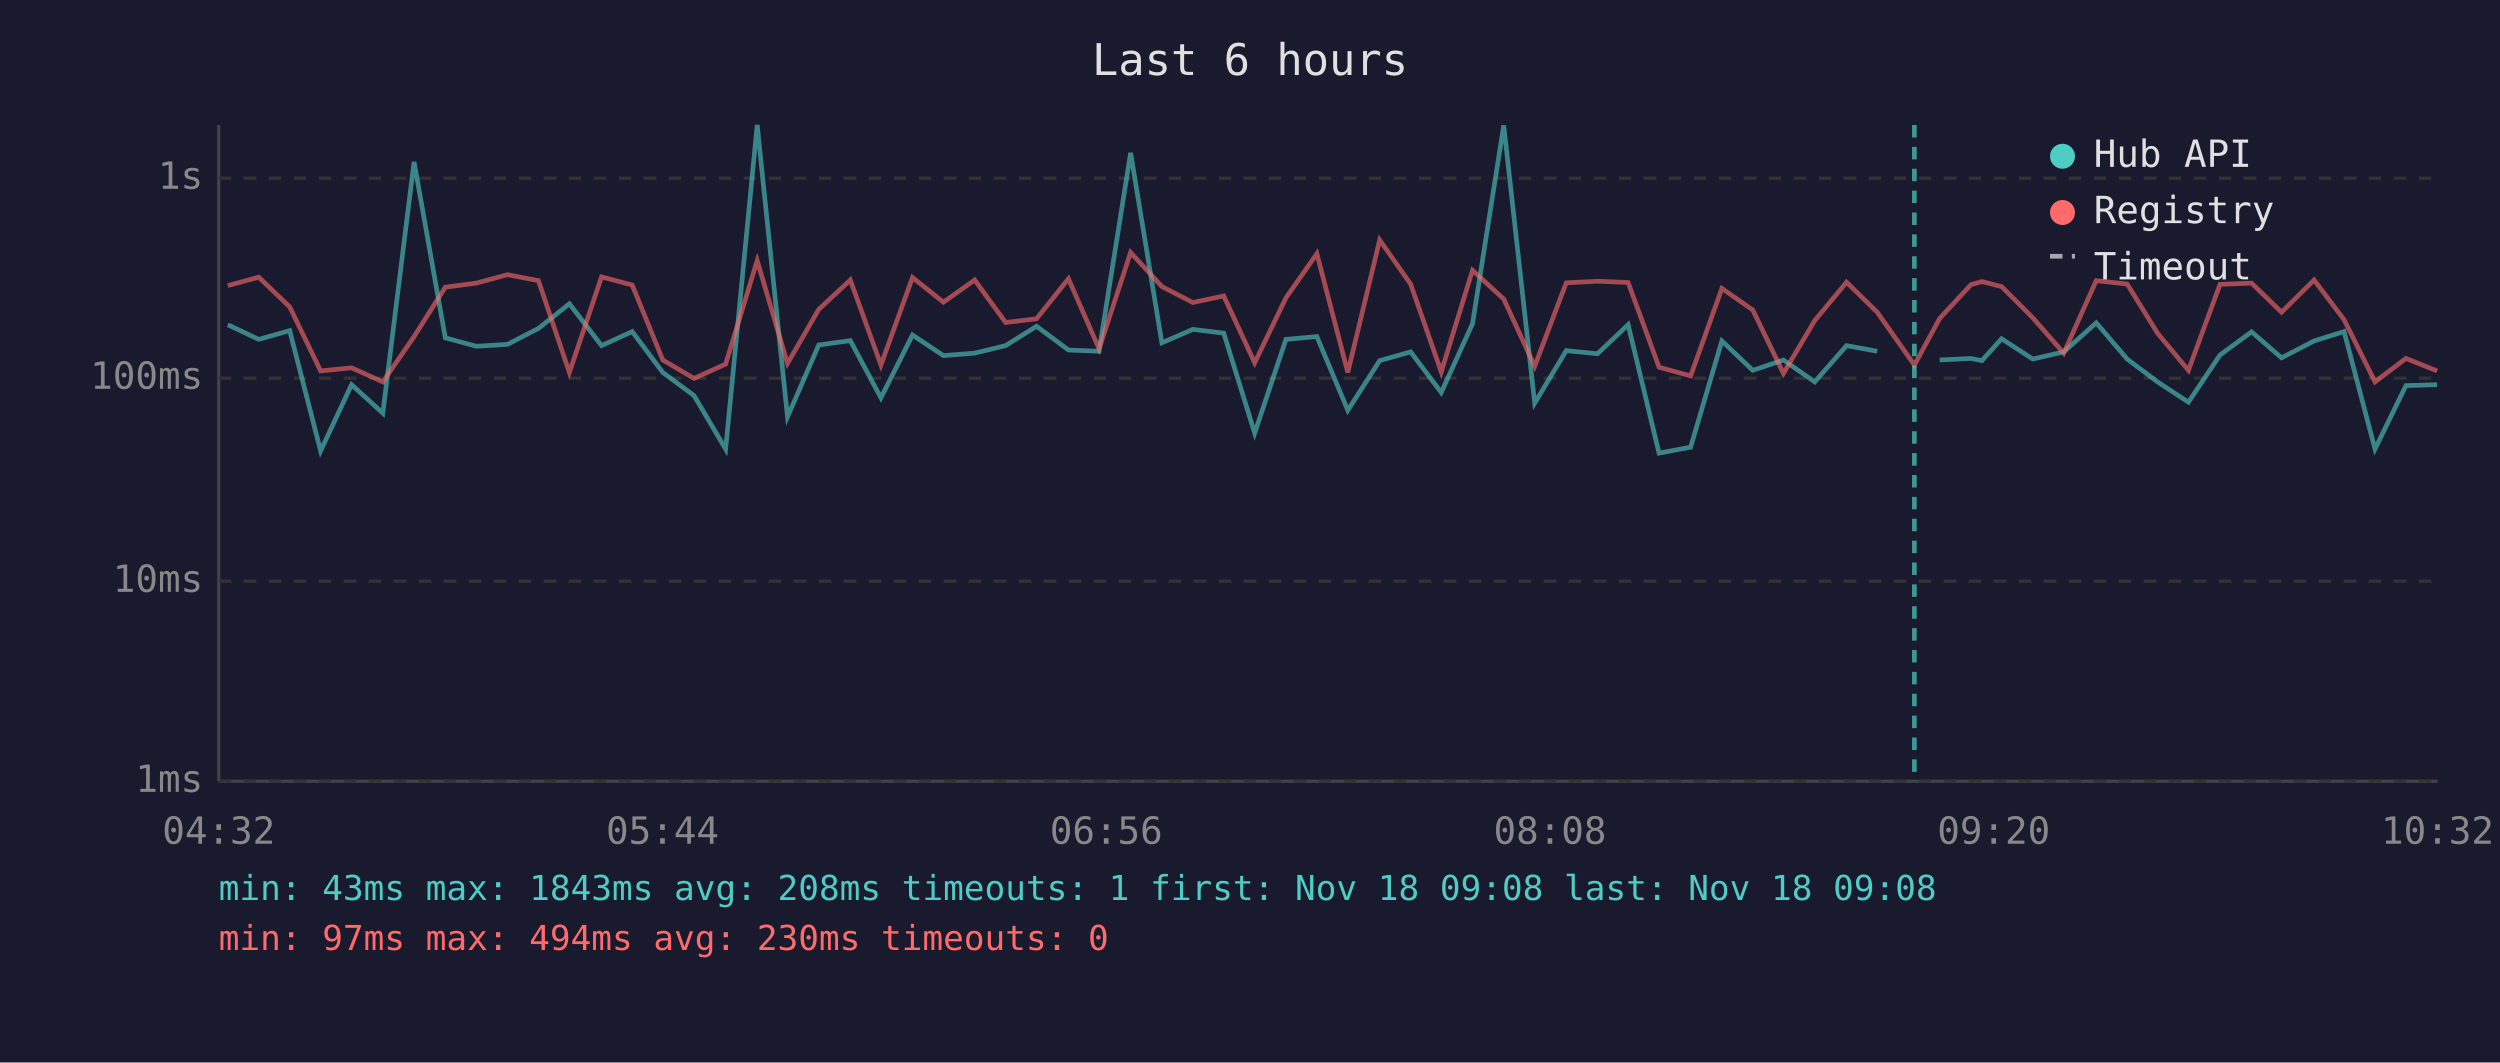
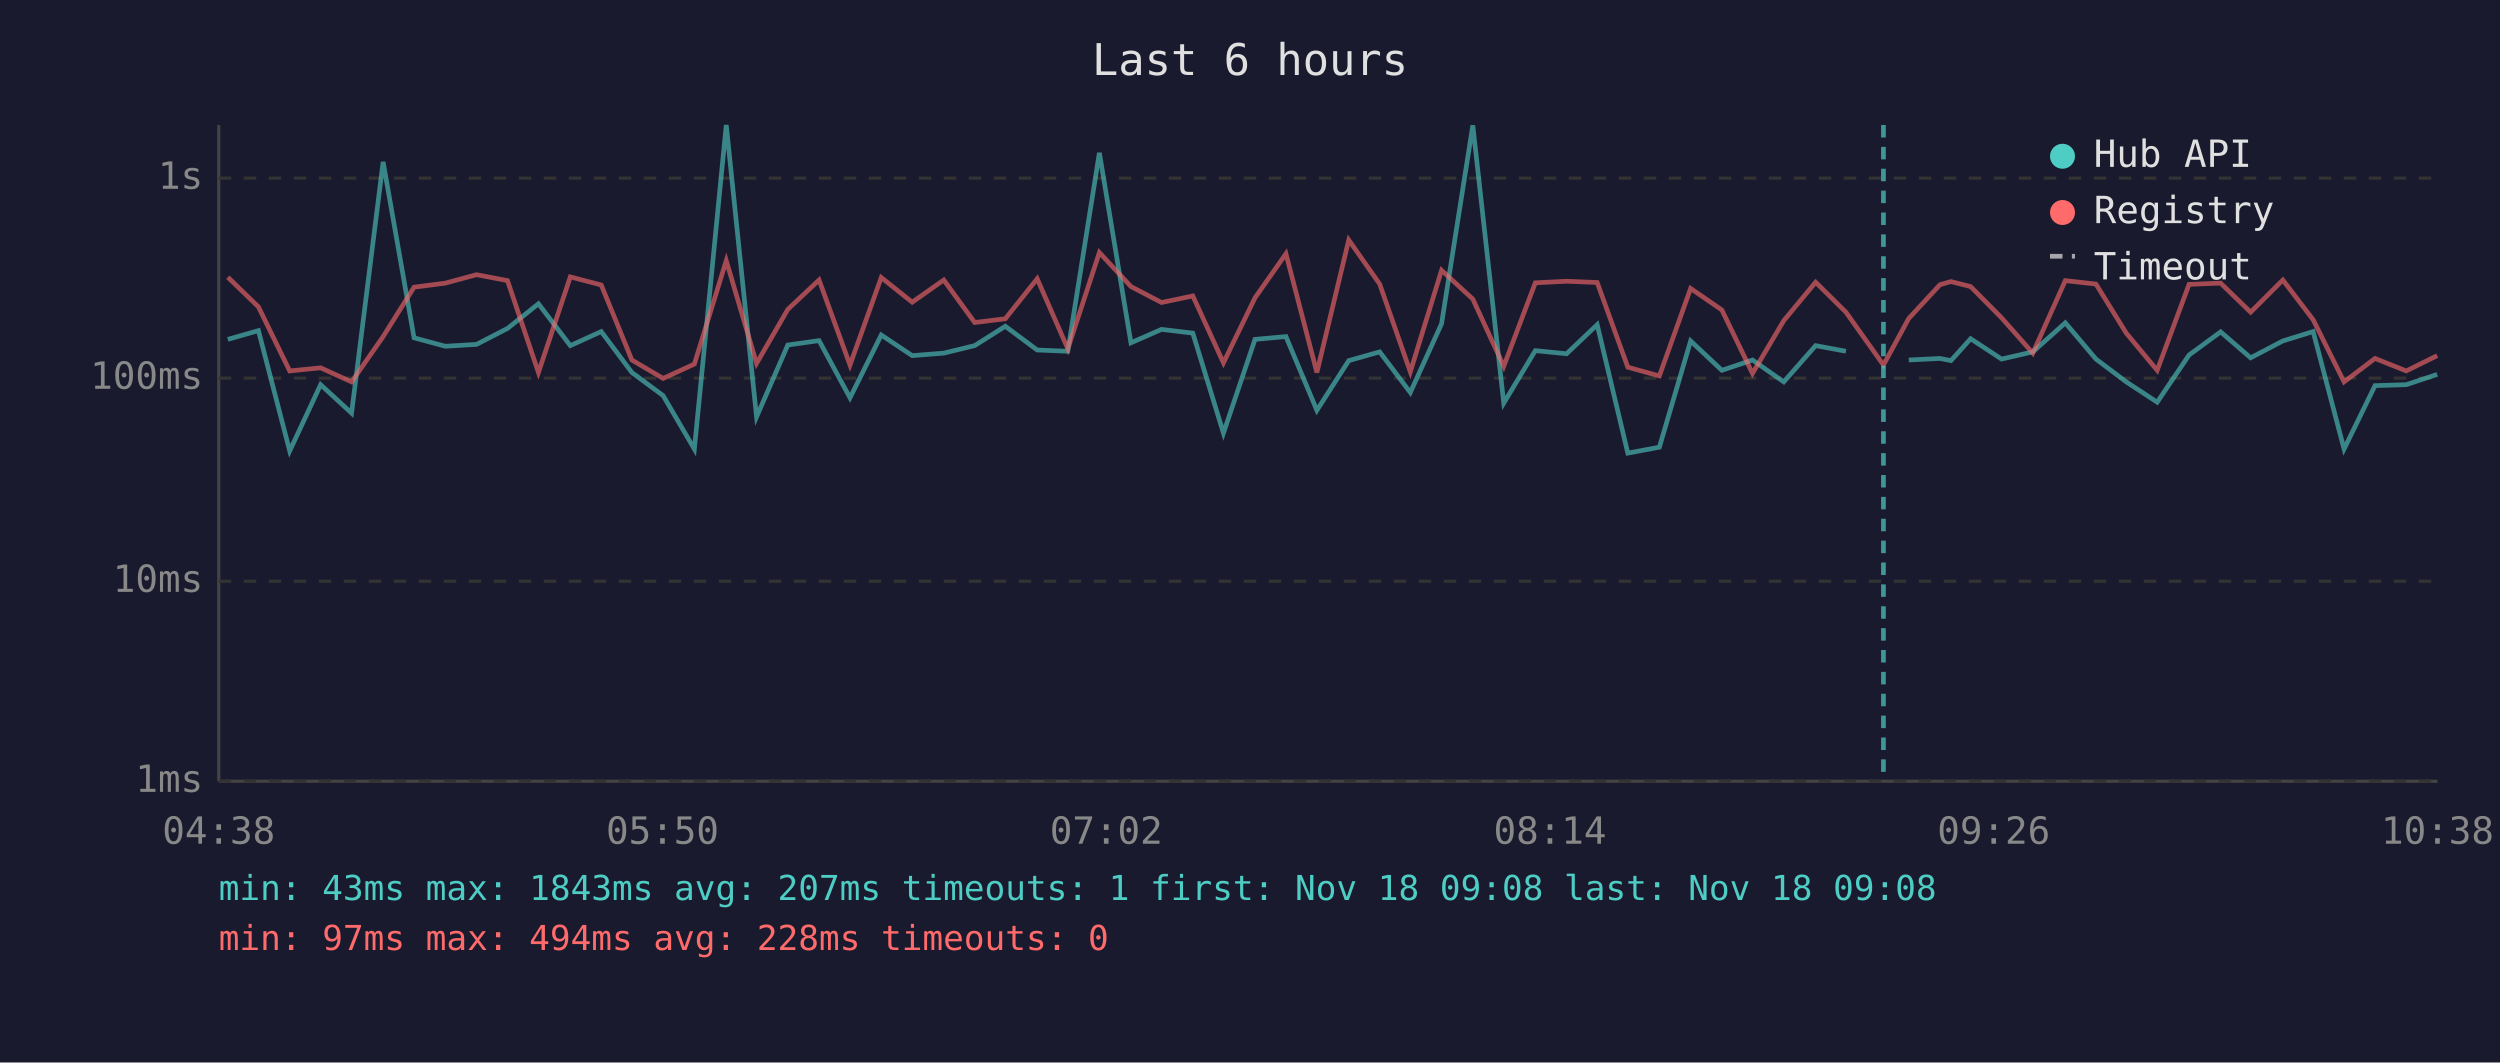
<svg xmlns="http://www.w3.org/2000/svg" viewBox="0 0 800 340" font-family="monospace" font-size="12">
  <rect width="800" height="340" fill="#1a1a2e" />
  <text x="400" y="24" fill="#e0e0e0" font-size="14" text-anchor="middle">Last 6 hours</text>
  <line x1="70" y1="40" x2="70" y2="250" stroke="#444" stroke-width="1" />
  <line x1="70" y1="250" x2="780" y2="250" stroke="#444" stroke-width="1" />
  <line x1="70" y1="250" x2="780" y2="250" stroke="#333" stroke-width="1" stroke-dasharray="4" />
  <text x="65" y="250" fill="#888" text-anchor="end" dominant-baseline="middle">1ms</text>
  <line x1="70" y1="186" x2="780" y2="186" stroke="#333" stroke-width="1" stroke-dasharray="4" />
  <text x="65" y="186" fill="#888" text-anchor="end" dominant-baseline="middle">10ms</text>
  <line x1="70" y1="121" x2="780" y2="121" stroke="#333" stroke-width="1" stroke-dasharray="4" />
  <text x="65" y="121" fill="#888" text-anchor="end" dominant-baseline="middle">100ms</text>
  <line x1="70" y1="57" x2="780" y2="57" stroke="#333" stroke-width="1" stroke-dasharray="4" />
  <text x="65" y="57" fill="#888" text-anchor="end" dominant-baseline="middle">1s</text>
-   <text x="70" y="270" fill="#888" text-anchor="middle">04:32</text>
-   <text x="212" y="270" fill="#888" text-anchor="middle">05:44</text>
-   <text x="354" y="270" fill="#888" text-anchor="middle">06:56</text>
-   <text x="496" y="270" fill="#888" text-anchor="middle">08:08</text>
-   <text x="638" y="270" fill="#888" text-anchor="middle">09:20</text>
-   <text x="780" y="270" fill="#888" text-anchor="middle">10:32</text>
-   <polyline points="72.9,103.9 82.8,108.6 92.7,105.8 102.6,144.3 112.5,123.1 122.5,132.2 132.5,51.8 142.5,108.1 152.4,110.8 162.4,110.2 172.3,105.1 182.2,97.2 192.5,110.6 202.3,106.1 212.1,119.2 222.1,126.6 232.2,143.7 242.3,40.0 252.0,133.4 262.0,110.4 272.1,109.0 281.9,127.3 292.0,107.2 301.9,113.8 311.9,113.0 321.8,110.6 331.7,104.4 341.9,112.0 351.7,112.4 361.8,48.9 371.8,109.7 381.7,105.4 391.6,106.6 401.5,138.6 411.5,108.6 421.4,107.7 431.3,131.3 441.5,115.4 451.4,112.6 461.2,125.6 471.2,103.6 481.2,40.1 491.1,129.0 501.2,112.2 511.2,113.2 521.0,103.9 530.9,145.0 541.0,143.1 551.0,109.1 560.9,118.5 570.7,115.2 580.7,122.2 590.9,110.6 600.7,112.4" fill="none" stroke="#4ecdc4" stroke-width="1.5" opacity="0.6" />
-   <polyline points="620.7,115.2 630.7,114.7 634.2,115.4 640.5,108.4 650.5,114.9 660.4,112.6 670.8,103.3 680.7,114.9 690.4,122.2 700.3,128.7 710.4,113.6 720.5,106.2 730.1,114.5 740.5,109.1 750.1,106.1 760.0,143.7 769.9,123.4 779.9,123.1" fill="none" stroke="#4ecdc4" stroke-width="1.5" opacity="0.6" />
-   <polyline points="72.9,91.4 82.8,88.7 92.7,98.2 102.6,118.7 112.5,117.7 122.5,122.2 132.5,107.7 142.5,91.9 152.4,90.6 162.4,87.9 172.3,89.8 182.2,119.2 192.5,88.6 202.3,91.2 212.1,115.2 222.1,121.1 232.2,116.5 242.3,83.4 252.0,116.3 262.0,99.0 272.1,89.6 281.9,116.8 292.0,88.8 301.9,96.7 311.9,89.6 321.8,103.2 331.7,102.0 341.9,89.2 351.7,111.6 361.8,80.8 371.8,91.7 381.7,96.8 391.6,94.7 401.5,116.1 411.5,95.3 421.4,81.2 431.3,119.2 441.5,76.8 451.4,90.9 461.2,119.0 471.2,86.5 481.2,95.7 491.1,117.2 501.2,90.5 511.2,90.0 521.0,90.4 530.9,117.5 541.0,120.3 551.0,92.3 560.9,99.2 570.7,119.5 580.7,102.6 590.9,90.3 600.7,99.9 612.6,116.8 620.7,101.9 630.7,91.1 634.2,90.1 640.5,91.7 650.5,101.7 660.4,113.0 670.8,89.8 680.7,90.9 690.4,106.6 700.3,118.5 710.4,91.0 720.5,90.6 730.1,99.9 740.5,89.6 750.1,102.3 760.0,122.2 769.9,114.7 779.9,118.7" fill="none" stroke="#ff6b6b" stroke-width="1.5" opacity="0.6" />
-   <line x1="612.6" y1="40" x2="612.6" y2="250" stroke="#4ecdc4" stroke-width="1.5" stroke-dasharray="4,3" opacity="0.7" />
+   <text x="70" y="270" fill="#888" text-anchor="middle">04:38</text>
+   <text x="212" y="270" fill="#888" text-anchor="middle">05:50</text>
+   <text x="354" y="270" fill="#888" text-anchor="middle">07:02</text>
+   <text x="496" y="270" fill="#888" text-anchor="middle">08:14</text>
+   <text x="638" y="270" fill="#888" text-anchor="middle">09:26</text>
+   <text x="780" y="270" fill="#888" text-anchor="middle">10:38</text>
+   <polyline points="72.9,108.6 82.7,105.8 92.7,144.3 102.6,123.1 112.5,132.2 122.6,51.8 132.5,108.1 142.5,110.8 152.5,110.2 162.4,105.1 172.3,97.2 182.5,110.6 192.4,106.1 202.2,119.2 212.2,126.6 222.2,143.7 232.4,40.0 242.1,133.4 252.1,110.4 262.1,109.0 272.0,127.3 282.0,107.2 291.9,113.8 302.0,113.0 311.9,110.6 321.7,104.4 331.9,112.0 341.7,112.4 351.8,48.9 361.9,109.7 371.7,105.4 381.7,106.6 391.5,138.6 401.6,108.6 411.5,107.7 421.4,131.3 431.6,115.4 441.5,112.6 451.3,125.6 461.3,103.6 471.3,40.1 481.2,129.0 491.3,112.2 501.3,113.2 511.1,103.9 520.9,145.0 531.0,143.1 541.0,109.1 551.0,118.5 560.8,115.2 570.8,122.2 581.0,110.6 590.7,112.4" fill="none" stroke="#4ecdc4" stroke-width="1.5" opacity="0.6" />
+   <polyline points="610.8,115.2 620.8,114.7 624.3,115.4 630.6,108.4 640.5,114.9 650.5,112.6 660.9,103.3 670.7,114.9 680.4,122.2 690.3,128.7 700.5,113.6 710.6,106.2 720.2,114.5 730.5,109.1 740.2,106.1 750.1,143.7 760.0,123.4 770.0,123.1 779.9,119.8" fill="none" stroke="#4ecdc4" stroke-width="1.5" opacity="0.6" />
+   <polyline points="72.9,88.7 82.7,98.2 92.7,118.7 102.6,117.7 112.5,122.2 122.6,107.7 132.5,91.9 142.5,90.6 152.5,87.9 162.4,89.8 172.3,119.2 182.5,88.6 192.4,91.2 202.2,115.2 212.2,121.1 222.2,116.5 232.4,83.4 242.1,116.3 252.1,99.0 262.1,89.6 272.0,116.8 282.0,88.8 291.9,96.7 302.0,89.6 311.9,103.2 321.7,102.0 331.9,89.2 341.7,111.6 351.8,80.8 361.9,91.7 371.7,96.8 381.7,94.7 391.5,116.1 401.6,95.3 411.5,81.2 421.4,119.2 431.6,76.8 441.5,90.9 451.3,119.0 461.3,86.5 471.3,95.7 481.2,117.2 491.3,90.5 501.3,90.0 511.1,90.4 520.9,117.5 531.0,120.3 541.0,92.3 551.0,99.2 560.8,119.5 570.8,102.6 581.0,90.3 590.7,99.9 602.7,116.8 610.8,101.9 620.8,91.1 624.3,90.1 630.6,91.7 640.5,101.7 650.5,113.0 660.9,89.8 670.7,90.9 680.4,106.6 690.3,118.5 700.5,91.0 710.6,90.6 720.2,99.9 730.5,89.6 740.2,102.3 750.1,122.2 760.0,114.7 770.0,118.7 779.9,113.8" fill="none" stroke="#ff6b6b" stroke-width="1.5" opacity="0.6" />
+   <line x1="602.7" y1="40" x2="602.7" y2="250" stroke="#4ecdc4" stroke-width="1.5" stroke-dasharray="4,3" opacity="0.7" />
  <circle cx="660" cy="50" r="4" fill="#4ecdc4" />
  <text x="670" y="50" fill="#e0e0e0" dominant-baseline="middle">Hub API</text>
  <circle cx="660" cy="68" r="4" fill="#ff6b6b" />
  <text x="670" y="68" fill="#e0e0e0" dominant-baseline="middle">Registry</text>
  <line x1="656" y1="82" x2="664" y2="82" stroke="#e0e0e0" stroke-width="1.5" stroke-dasharray="4,3" opacity="0.7" />
  <text x="670" y="86" fill="#e0e0e0" dominant-baseline="middle">Timeout</text>
-   <text x="70" y="288" fill="#4ecdc4" font-size="11">min: 43ms  max: 1843ms  avg: 208ms  timeouts: 1  first: Nov 18 09:08  last: Nov 18 09:08</text>
-   <text x="70" y="304" fill="#ff6b6b" font-size="11">min: 97ms  max: 494ms  avg: 230ms  timeouts: 0</text>
+   <text x="70" y="288" fill="#4ecdc4" font-size="11">min: 43ms  max: 1843ms  avg: 207ms  timeouts: 1  first: Nov 18 09:08  last: Nov 18 09:08</text>
+   <text x="70" y="304" fill="#ff6b6b" font-size="11">min: 97ms  max: 494ms  avg: 228ms  timeouts: 0</text>
</svg>
